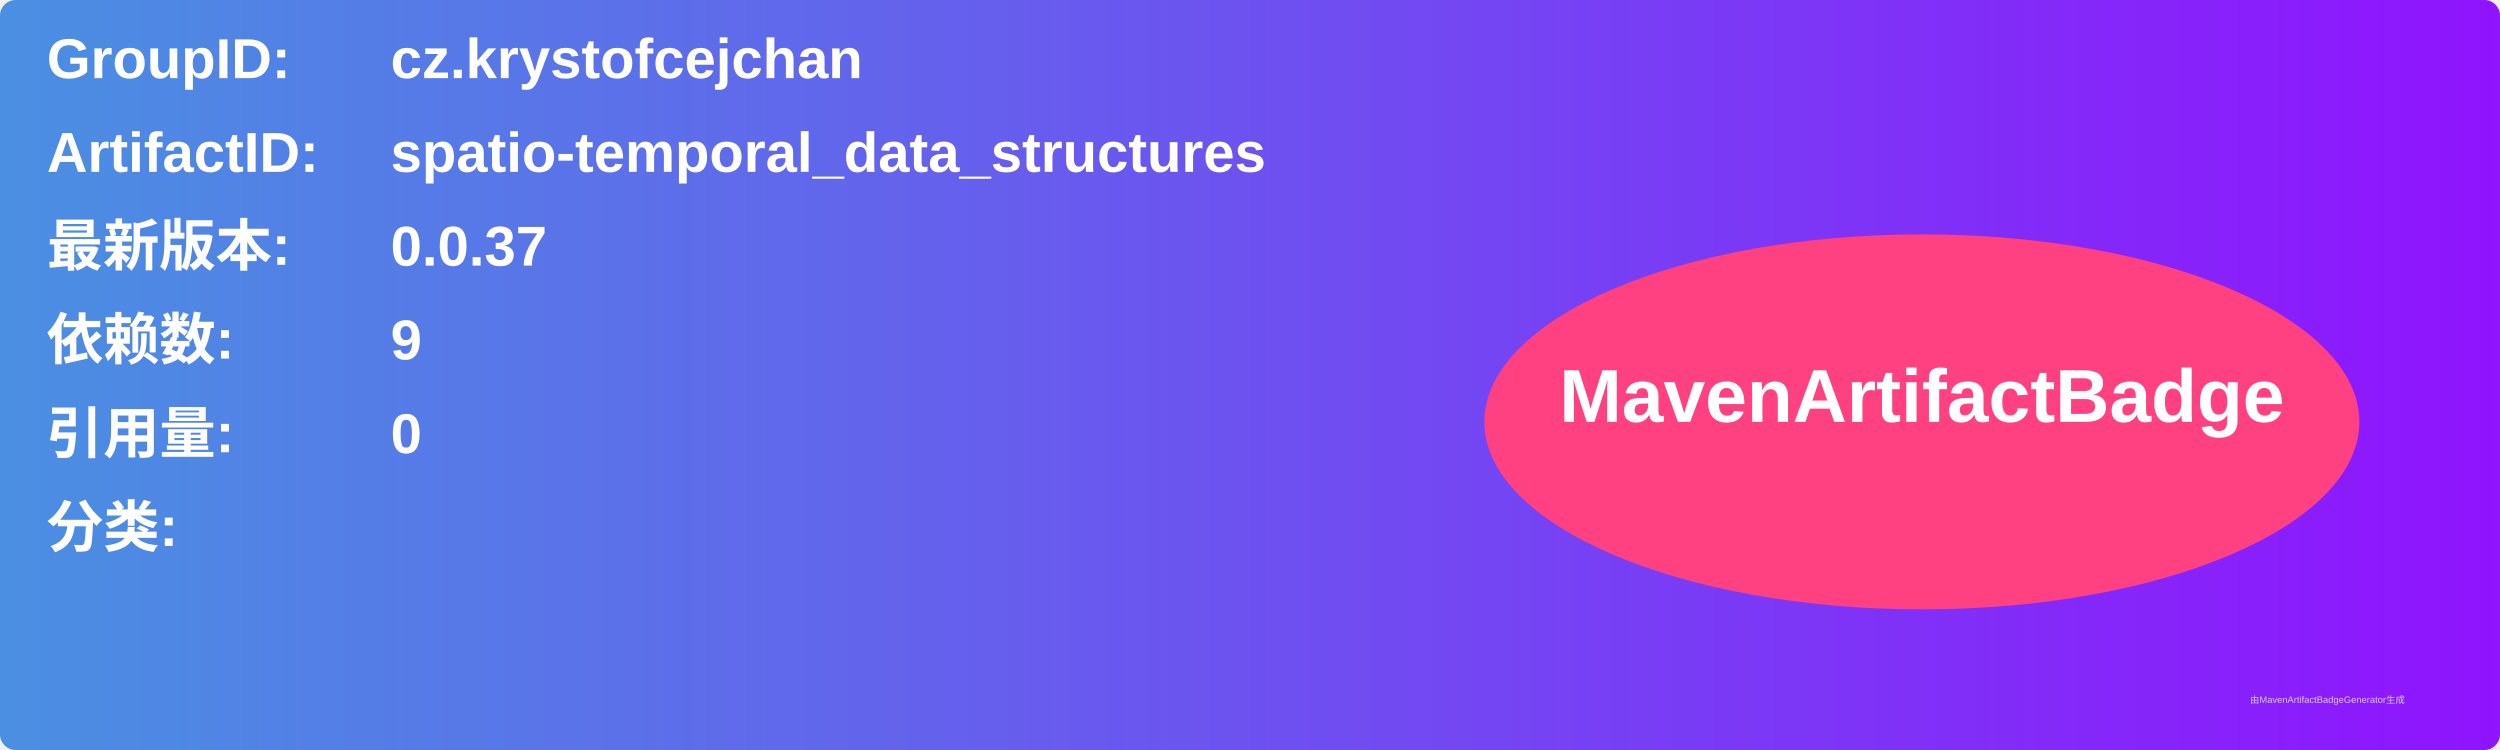
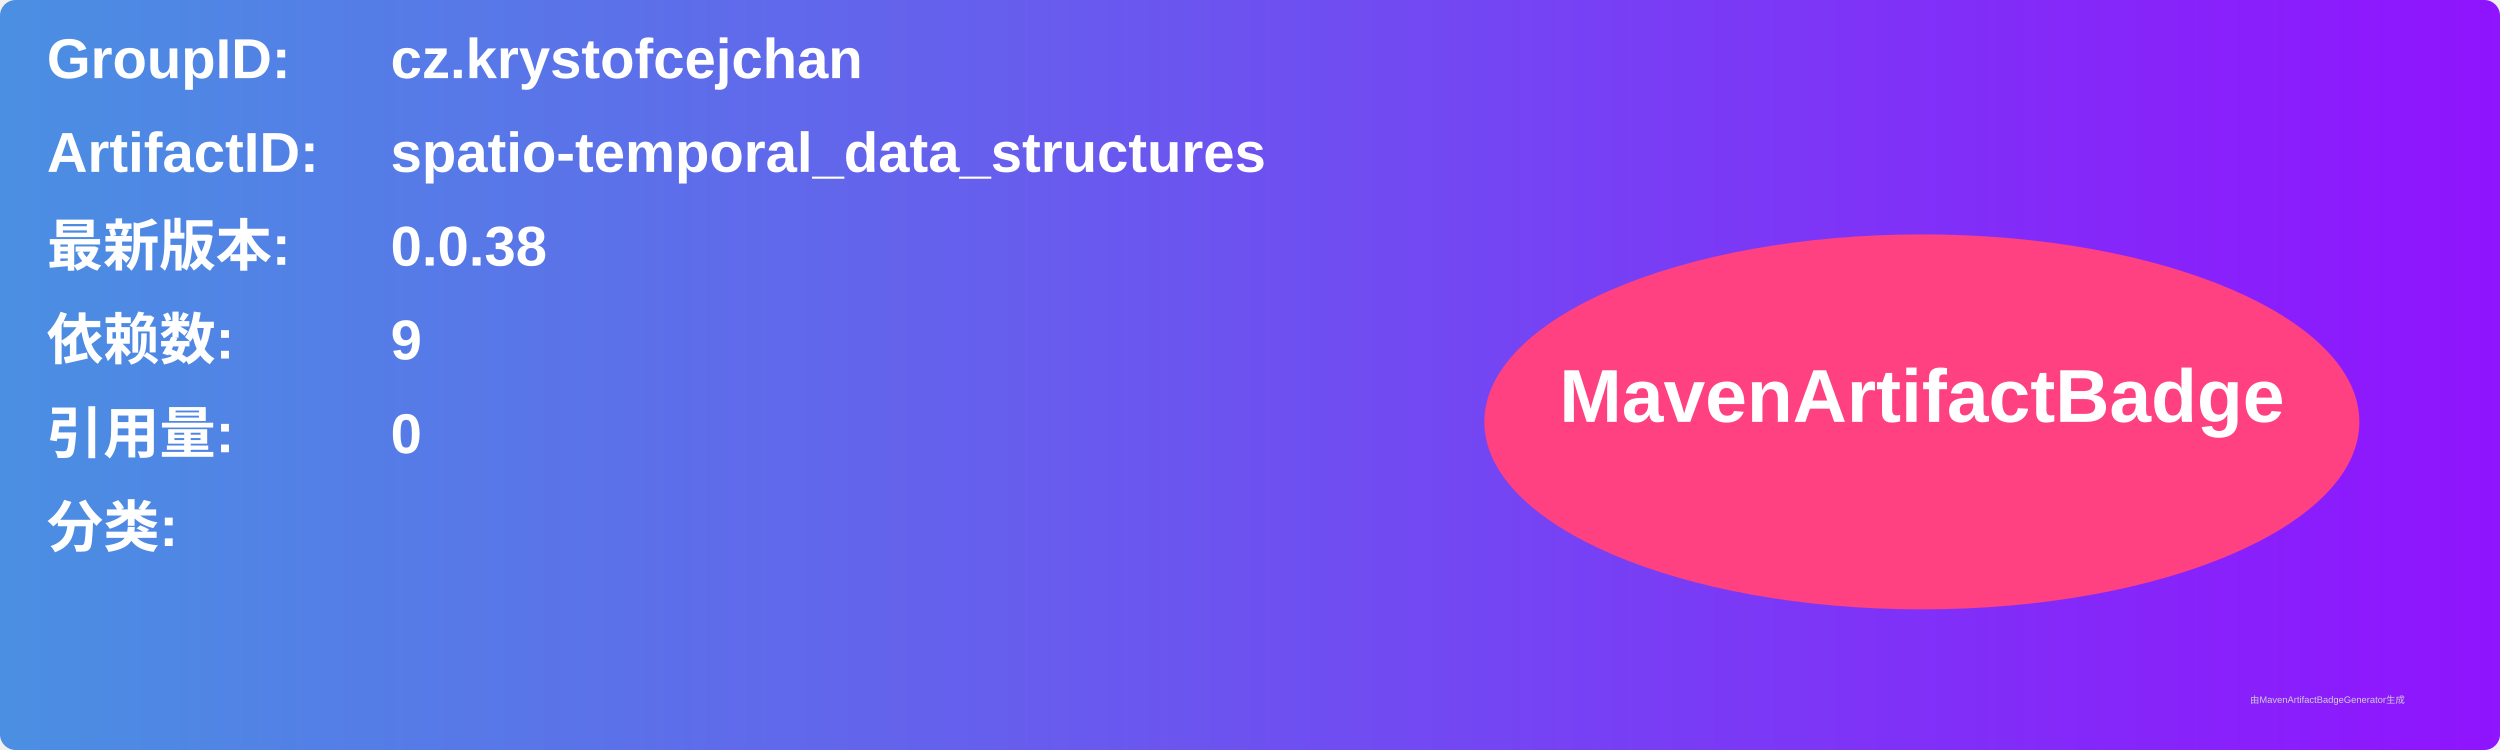
<svg xmlns="http://www.w3.org/2000/svg" width="800" height="240" viewBox="0 0 800 240">
  <linearGradient id="grad" x1="0%" y1="0%" x2="100%" y2="0%">
    <stop offset="0%" stop-color="#4a90e2" />
    <stop offset="100%" stop-color="#9013fe" />
  </linearGradient>
  <rect width="100%" height="100%" rx="5" ry="5" fill="url(#grad)" />
  <g transform="translate(15, 15)">
    <text x="0" y="10" font-family="Arial" font-size="18" fill="white" font-weight="bold" width="260">GroupID:</text>
    <text x="110" y="10" font-family="Arial" font-size="18" fill="white" font-weight="bold" width="460">cz.krystofcejchan</text>
    <text x="0" y="40" font-family="Arial" font-size="18" fill="white" font-weight="bold" width="260">ArtifactID:</text>
    <text x="110" y="40" font-family="Arial" font-size="18" fill="white" font-weight="bold" width="460">spatio-temporal_data_structures</text>
    <text x="0" y="70" font-family="Arial" font-size="18" fill="white" font-weight="bold">最新版本:</text>
    <text x="110" y="70" font-family="Arial" font-size="18" fill="white" font-weight="bold">
-       <tspan font-weight="bold">0.0.37</tspan>
+       <tspan font-weight="bold">0.0.38</tspan>
    </text>
    <text x="0" y="100" font-family="Arial" font-size="18" fill="white" font-weight="bold">依赖数: </text>
    <text x="110" y="100" font-family="Arial" font-size="18" fill="white">
      <tspan font-weight="bold">9</tspan>
    </text>
    <text x="0" y="130" font-family="Arial" font-size="18" fill="white" font-weight="bold">引用量: </text>
    <text x="110" y="130" font-family="Arial" font-size="18" fill="white">
      <tspan font-weight="bold">0</tspan>
    </text>
    <text x="0" y="160" font-family="Arial" font-size="18" fill="white" font-weight="bold">分类:</text>
    <text x="10" y="190" font-family="Arial" font-size="10" fill="white">
      <tspan font-weight="bold" />
    </text>
    <ellipse cx="600" cy="120" rx="140" ry="60" fill="#ff4081" />
    <text x="600" y="120" text-anchor="middle" font-family="Arial" font-size="24" fill="white" font-weight="bold">MavenArtifactBadge</text>
  </g>
  <text x="720" y="225" font-family="Arial" font-size="3" fill="#d0d0d0">由MavenArtifactBadgeGenerator生成</text>
</svg>
